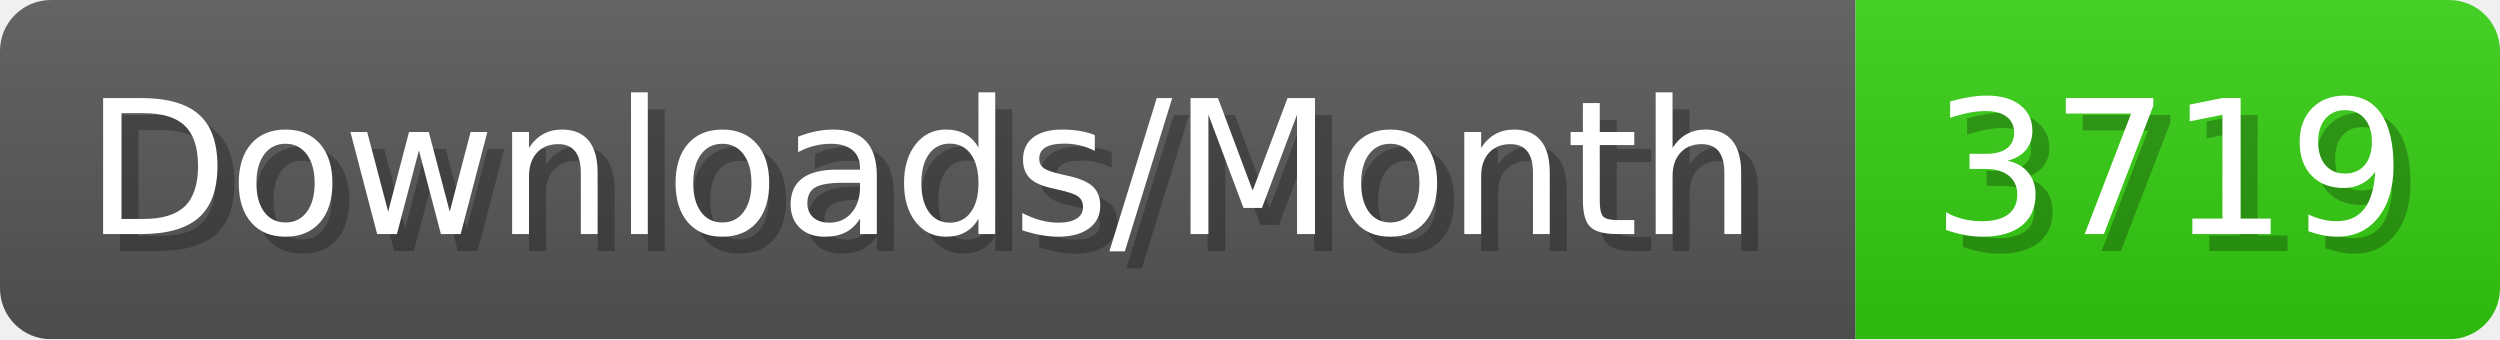
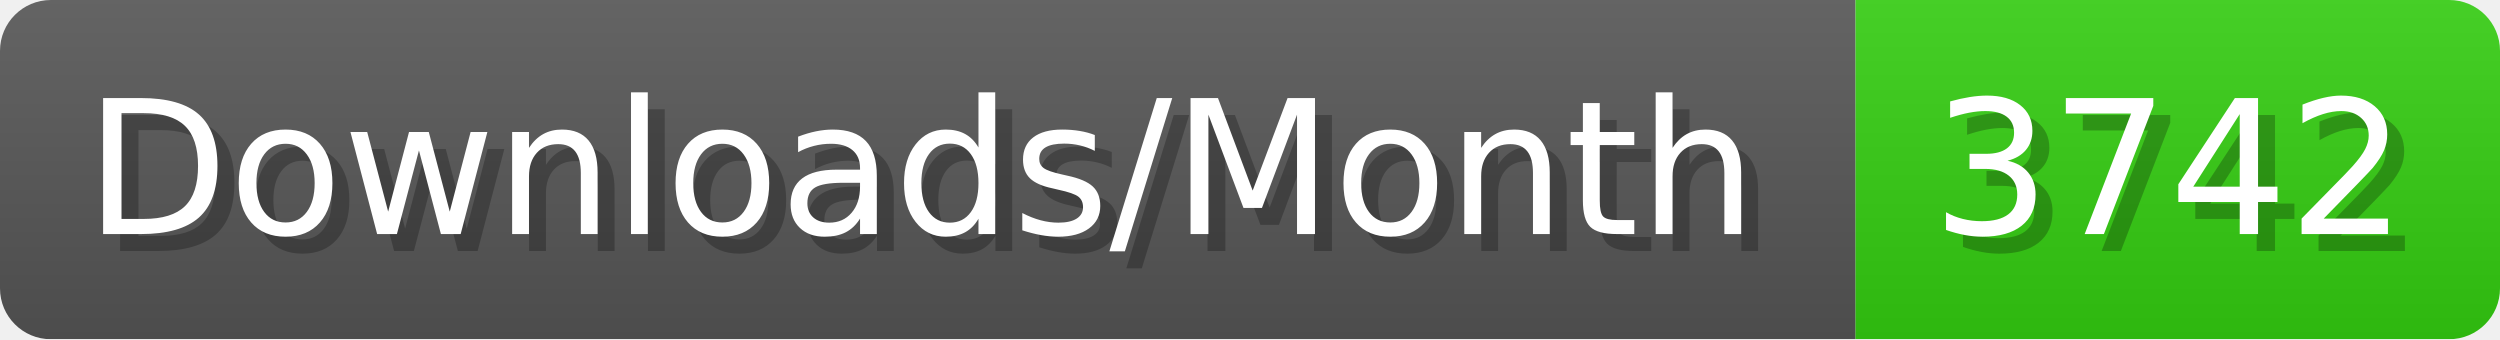
- <svg xmlns="http://www.w3.org/2000/svg" width="147.4" height="20" viewBox="0 0 1474 200" role="img" aria-label="Downloads/Month: 3719">
+ <svg xmlns="http://www.w3.org/2000/svg" width="147.4" height="20" viewBox="0 0 1474 200" role="img" aria-label="Downloads/Month: 3742">
  <linearGradient id="YlXUI" x2="0" y2="100%">
    <stop offset="0" stop-opacity=".1" stop-color="#EEE" />
    <stop offset="1" stop-opacity=".1" />
  </linearGradient>
  <mask id="JHhop">
    <rect width="1474" height="200" rx="30" fill="#FFF" />
  </mask>
  <g mask="url(#JHhop)">
    <rect width="1094" height="200" fill="#555" />
    <rect width="380" height="200" fill="#3C1" x="1094" />
    <rect width="1474" height="200" fill="url(#YlXUI)" />
  </g>
  <g aria-hidden="true" fill="#fff" text-anchor="start" font-family="Verdana,DejaVu Sans,sans-serif" font-size="110">
    <text x="60" y="148" textLength="994" fill="#000" opacity="0.25">Downloads/Month</text>
    <text x="50" y="138" textLength="994">Downloads/Month</text>
-     <text x="1149" y="148" textLength="280" fill="#000" opacity="0.25">3719</text>
-     <text x="1139" y="138" textLength="280">3719</text>
+     <text x="1149" y="148" textLength="280" fill="#000" opacity="0.25">3742</text>
+     <text x="1139" y="138" textLength="280">3742</text>
  </g>
</svg>
